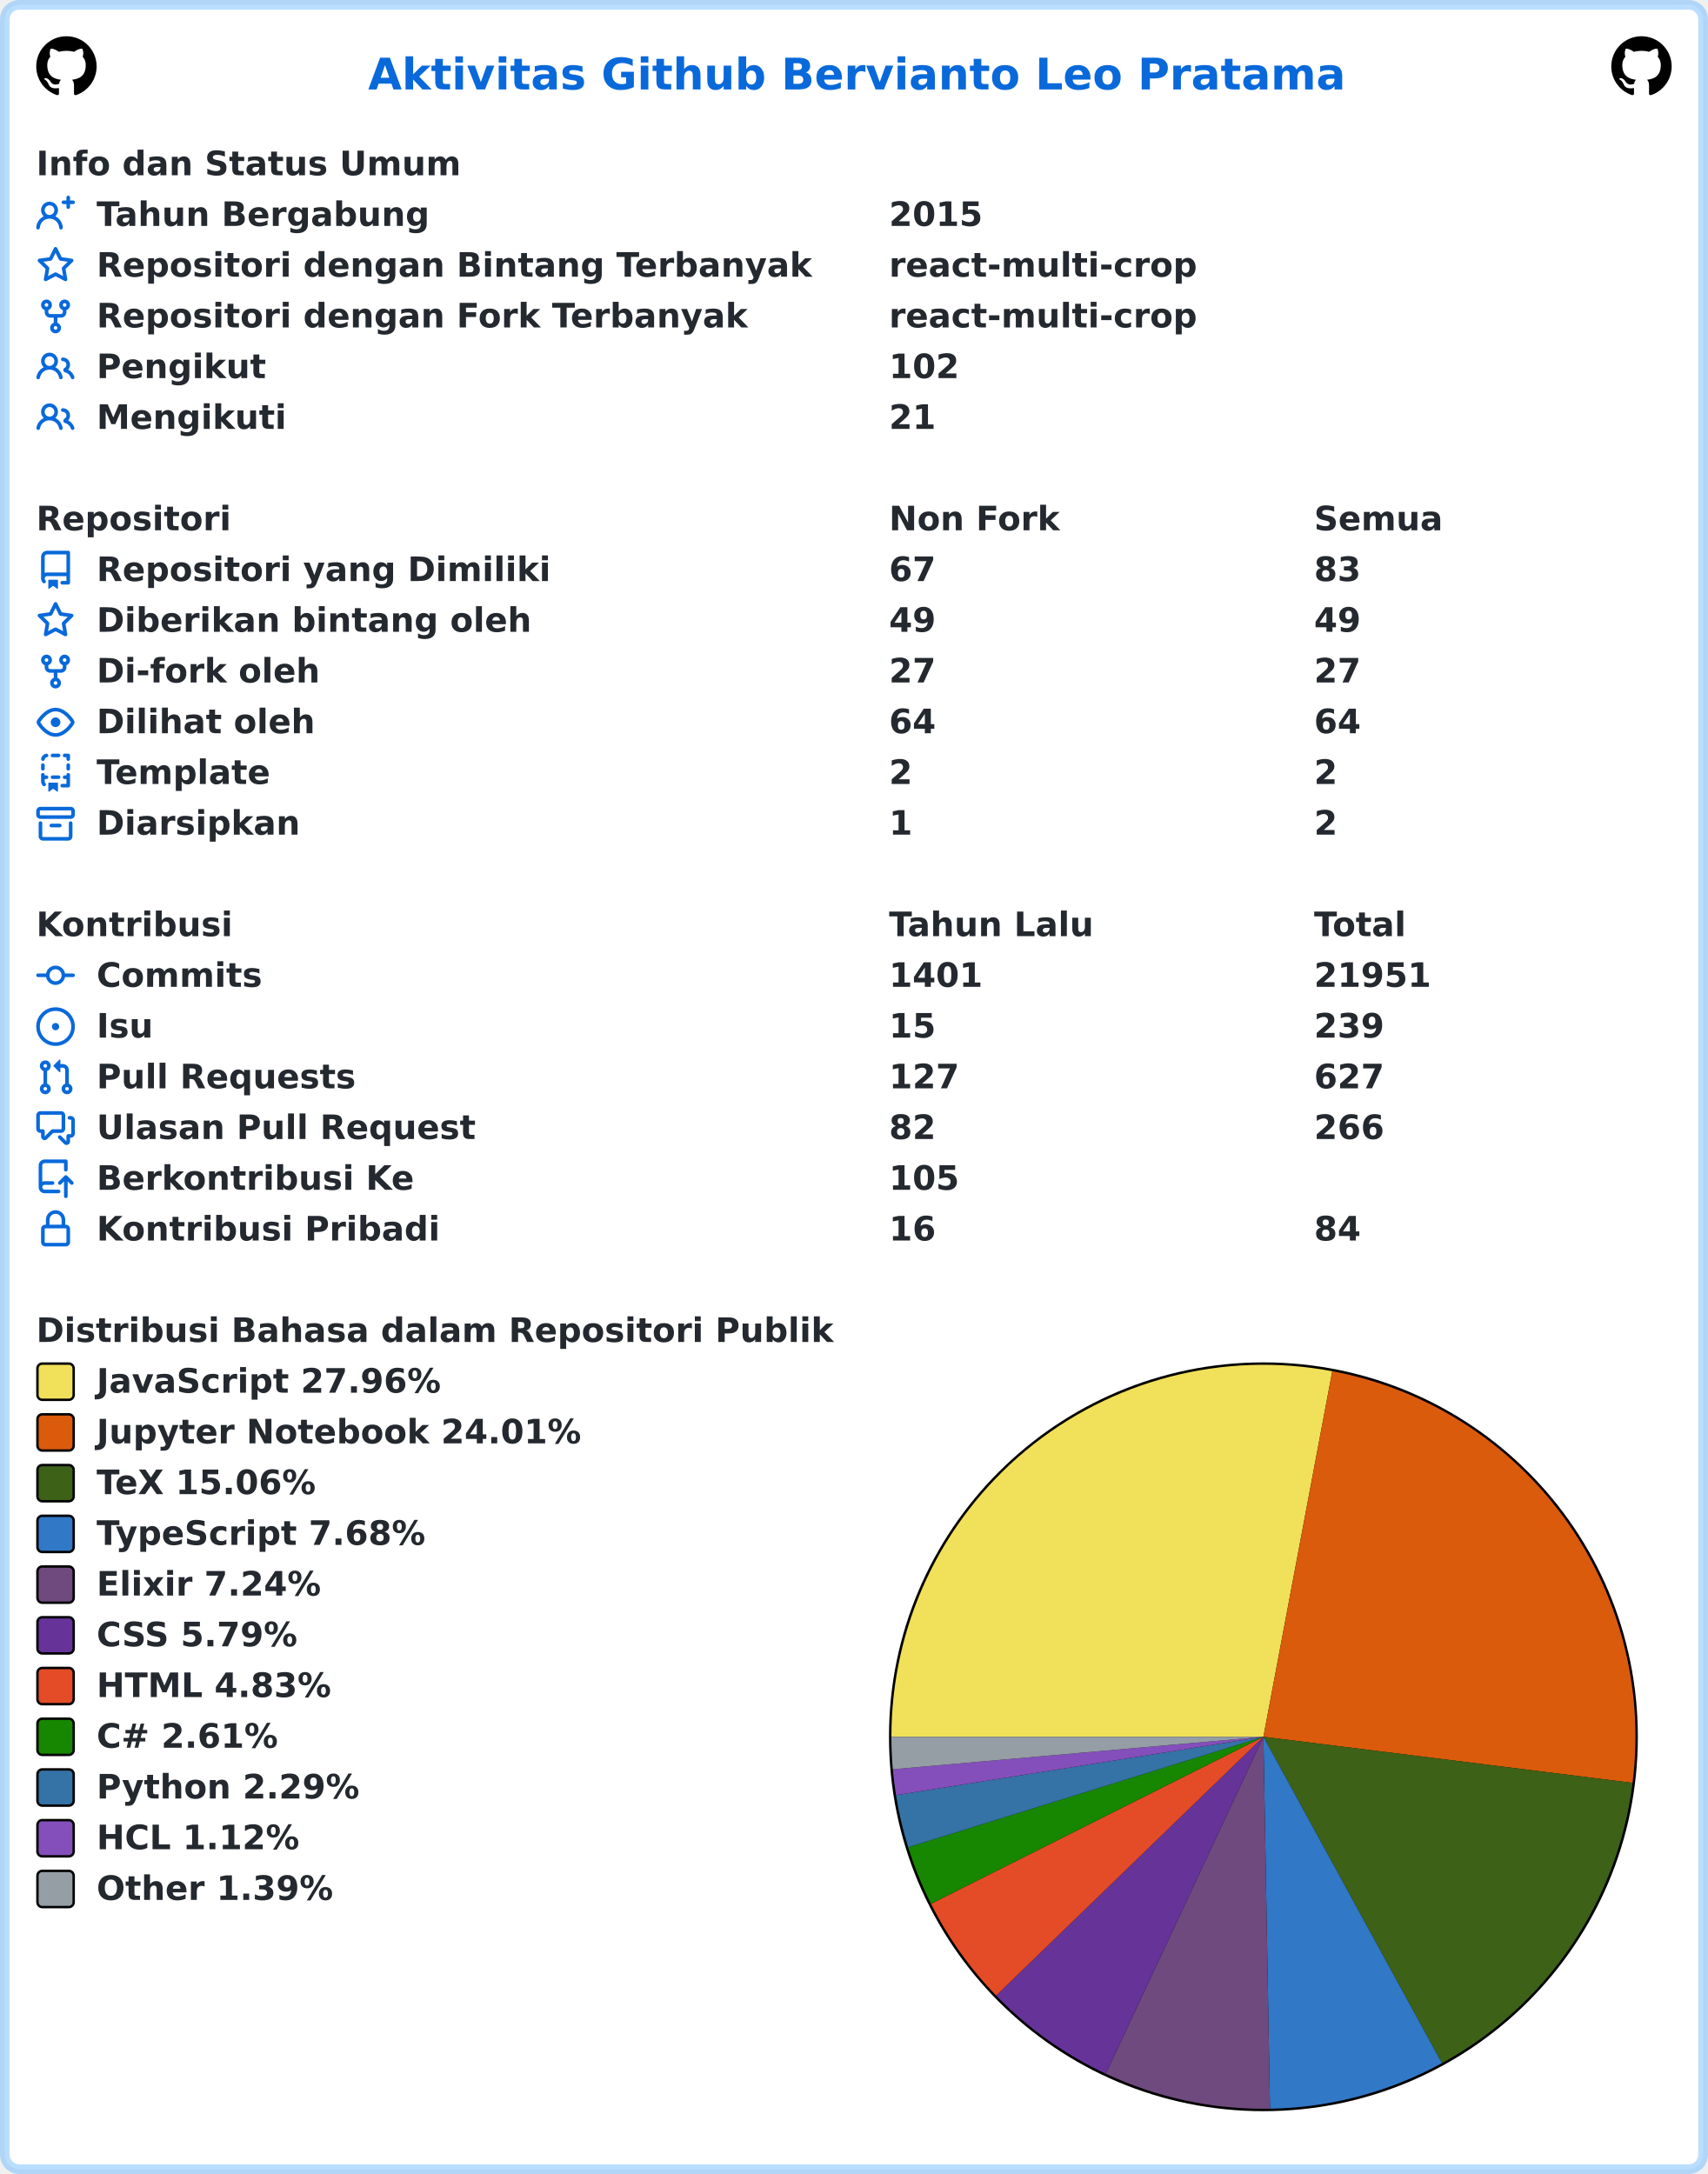
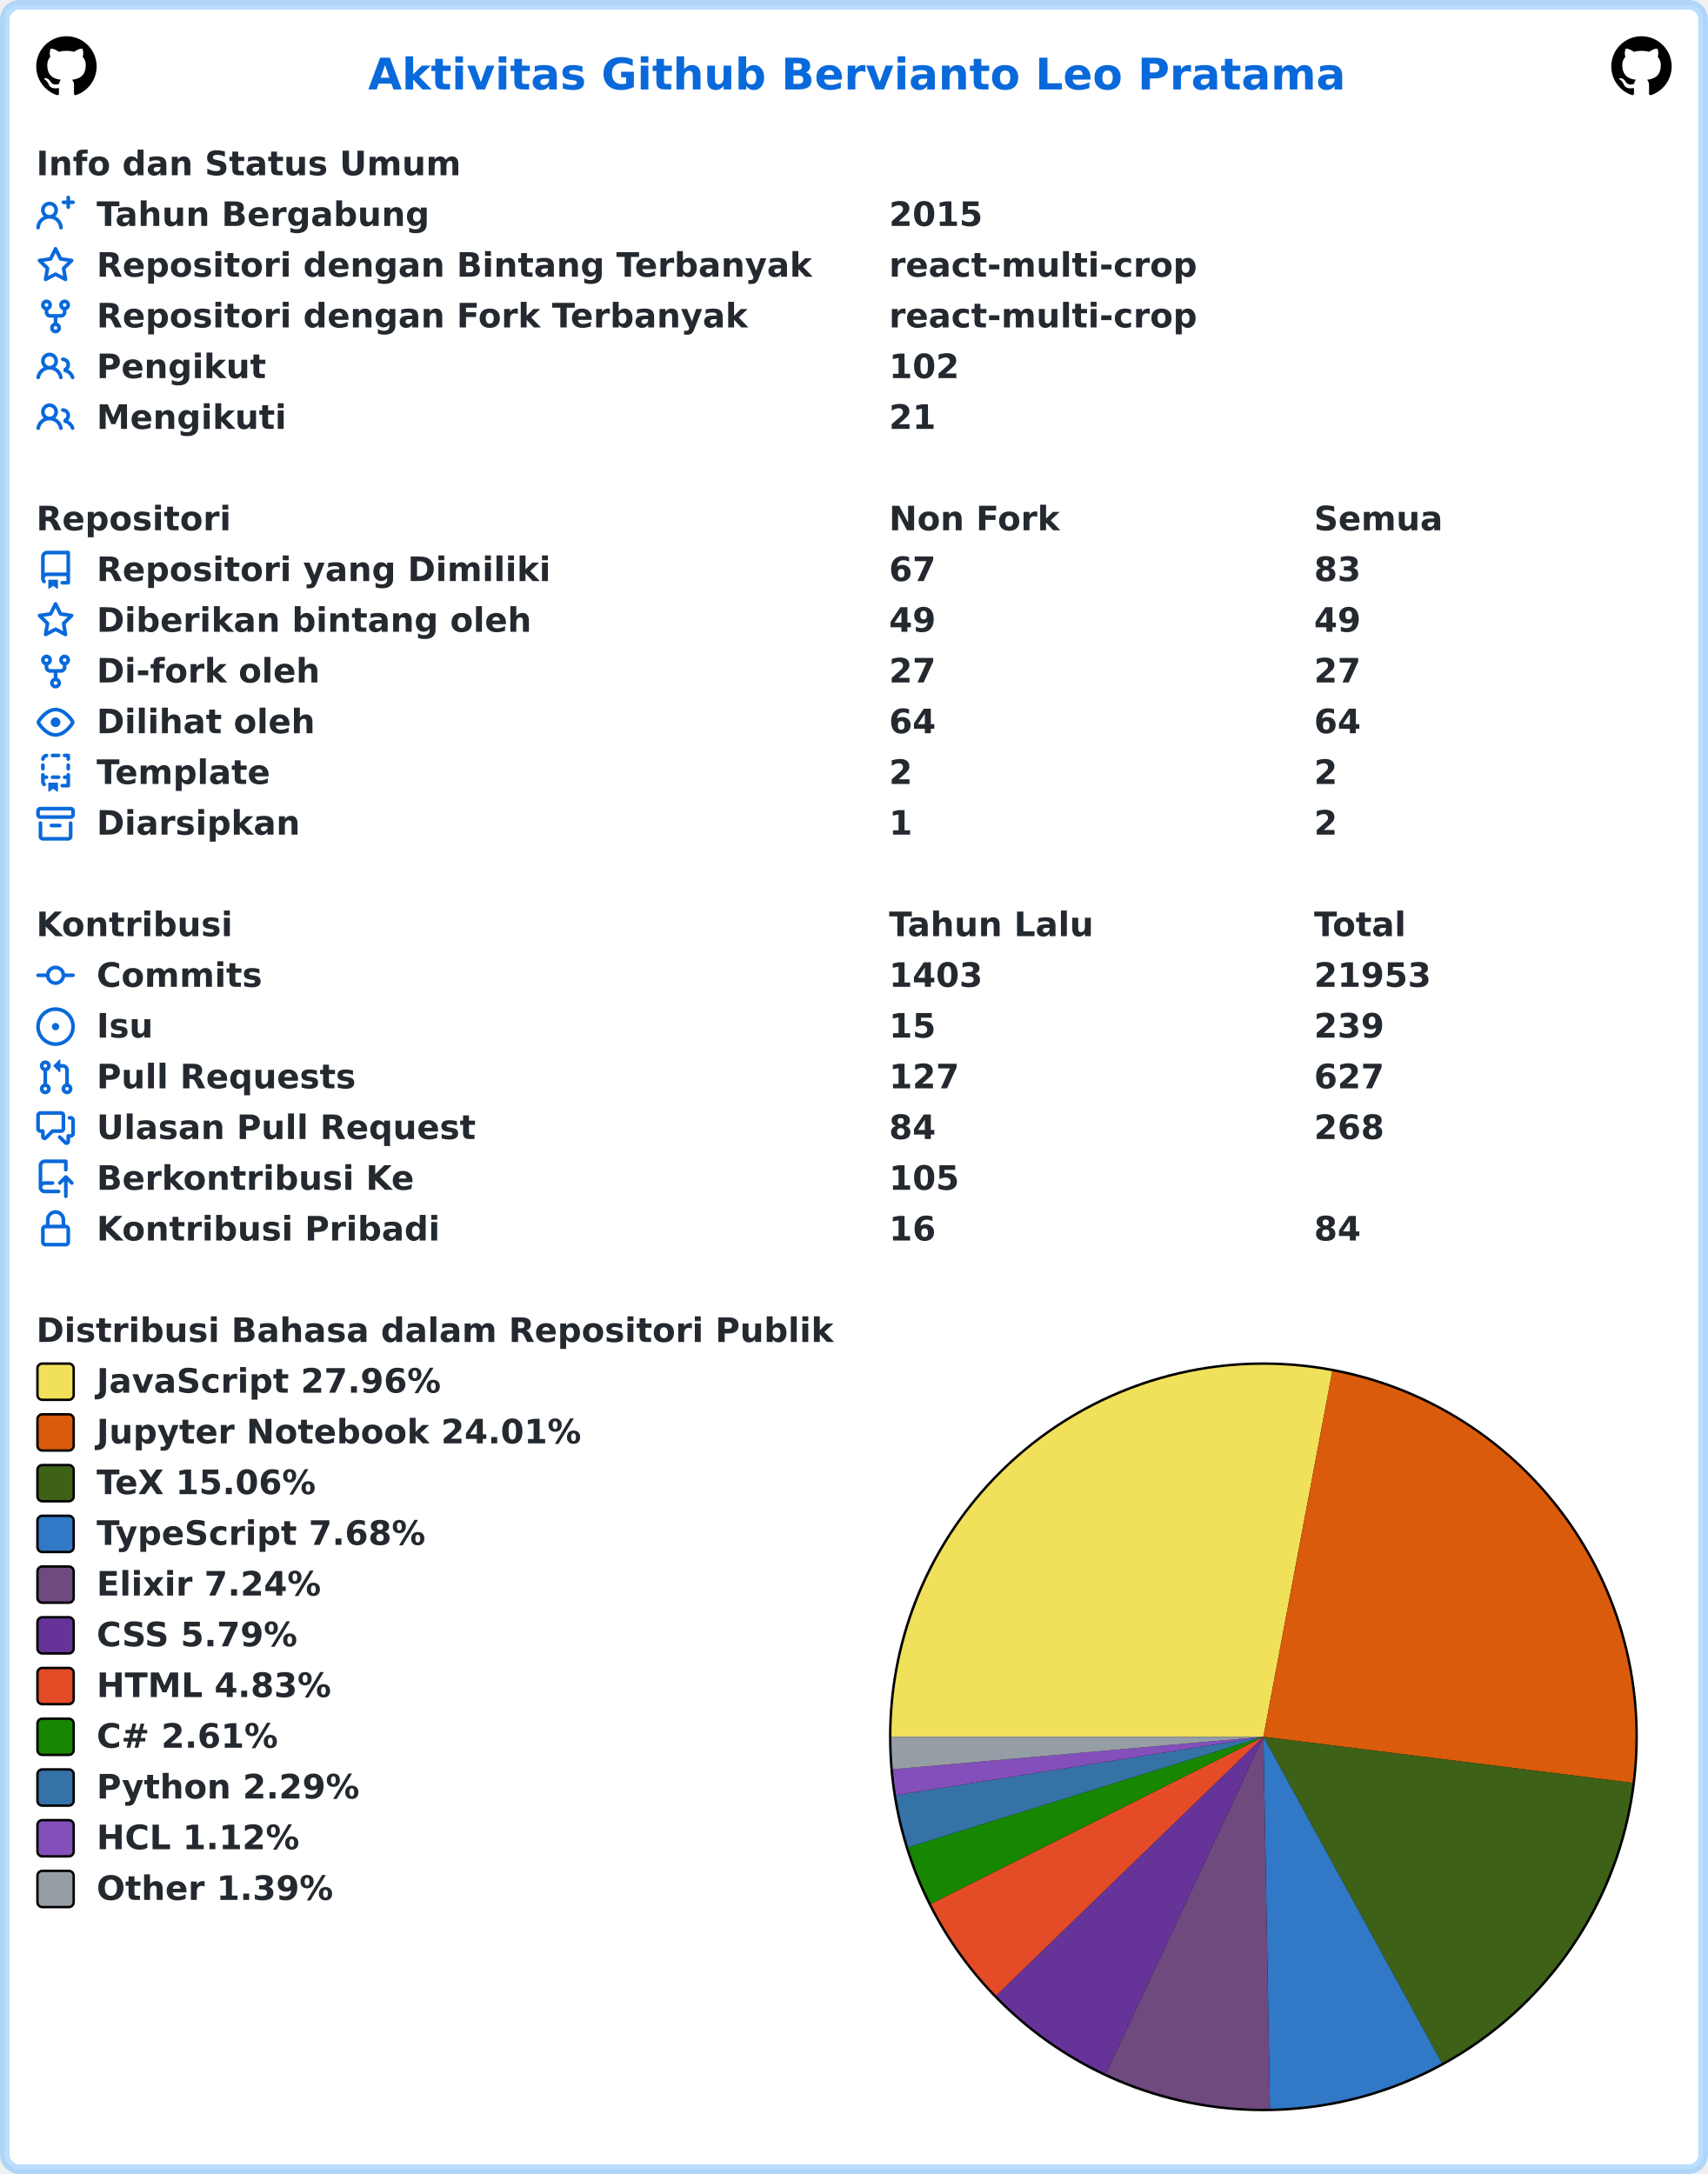
<svg xmlns="http://www.w3.org/2000/svg" width="707" height="900" viewBox="0 0 707 900" lang="id" xml:lang="id">
  <rect x="2" y="2" stroke-width="4" rx="6" width="703" height="896" stroke="rgba(84,174,255,0.4)" fill="#ffffff" />
  <g font-weight="600" font-size="110pt" font-family="Verdana,Geneva,DejaVu Sans,sans-serif" text-rendering="geometricPrecision">
    <text x="1239" y="301" lengthAdjust="spacingAndGlyphs" textLength="3261" transform="scale(0.123)" fill="#0969da">Aktivitas Github Bervianto Leo Pratama</text>
    <svg x="15" y="15" width="25" height="25" viewBox="0 0 16 16">
      <path fill="#000000" fill-rule="evenodd" d="M8 0C3.58 0 0 3.58 0 8c0 3.54 2.29 6.53 5.47 7.59.4.07.55-.17.55-.38 0-.19-.01-.82-.01-1.49-2.01.37-2.53-.49-2.69-.94-.09-.23-.48-.94-.82-1.13-.28-.15-.68-.52-.01-.53.63-.01 1.08.58 1.23.82.72 1.21 1.87.87 2.33.66.07-.52.28-.87.51-1.07-1.78-.2-3.64-.89-3.64-3.95 0-.87.31-1.59.82-2.15-.08-.2-.36-1.02.08-2.12 0 0 .67-.21 2.2.82.64-.18 1.32-.27 2-.27.68 0 1.36.09 2 .27 1.53-1.04 2.2-.82 2.2-.82.44 1.1.16 1.92.08 2.12.51.56.82 1.27.82 2.15 0 3.07-1.87 3.75-3.65 3.95.29.25.54.73.54 1.48 0 1.07-.01 1.93-.01 2.2 0 .21.15.46.55.38A8.013 8.013 0 0016 8c0-4.42-3.58-8-8-8z" />
    </svg>
    <svg x="667" y="15" width="25" height="25" viewBox="0 0 16 16">
      <path fill="#000000" fill-rule="evenodd" d="M8 0C3.58 0 0 3.58 0 8c0 3.54 2.29 6.53 5.47 7.59.4.07.55-.17.55-.38 0-.19-.01-.82-.01-1.49-2.01.37-2.53-.49-2.69-.94-.09-.23-.48-.94-.82-1.13-.28-.15-.68-.52-.01-.53.63-.01 1.08.58 1.23.82.72 1.21 1.87.87 2.33.66.07-.52.28-.87.51-1.07-1.78-.2-3.64-.89-3.64-3.95 0-.87.31-1.59.82-2.15-.08-.2-.36-1.02.08-2.12 0 0 .67-.21 2.2.82.64-.18 1.32-.27 2-.27.68 0 1.36.09 2 .27 1.53-1.04 2.2-.82 2.2-.82.44 1.1.16 1.92.08 2.12.51.56.82 1.27.82 2.15 0 3.07-1.87 3.75-3.65 3.95.29.25.54.73.54 1.48 0 1.07-.01 1.93-.01 2.2 0 .21.15.46.55.38A8.013 8.013 0 0016 8c0-4.42-3.58-8-8-8z" />
    </svg>
    <g transform="translate(0, 60)" fill="#24292f">
      <g transform="translate(15, 0)">
        <g transform="scale(0.095)">
          <text x="0" y="132" textLength="1852" lengthAdjust="spacingAndGlyphs">Info dan Status Umum</text>
        </g>
      </g>
      <g transform="translate(15, 21)">
        <path fill="#0969da" fill-rule="evenodd" d="M13.25 0a.75.75 0 01.75.75V2h1.25a.75.75 0 010 1.5H14v1.25a.75.75 0 01-1.5 0V3.5h-1.25a.75.75 0 010-1.5h1.25V.75a.75.75 0 01.75-.75zM5.5 4a2 2 0 100 4 2 2 0 000-4zm2.4 4.548a3.5 3.5 0 10-4.799 0 5.527 5.527 0 00-3.1 4.66.75.75 0 101.498.085A4.01 4.01 0 015.5 9.5a4.01 4.01 0 014.001 3.793.75.75 0 101.498-.086 5.527 5.527 0 00-3.1-4.659z" />
        <g transform="scale(0.095)">
          <text lengthAdjust="spacingAndGlyphs" textLength="1478" x="263" y="132">Tahun Bergabung</text>
          <text lengthAdjust="spacingAndGlyphs" textLength="420" x="3716" y="132">2015</text>
        </g>
      </g>
      <g transform="translate(15, 42)">
        <path fill="#0969da" fill-rule="evenodd" d="M8 .25a.75.75 0 01.673.418l1.882 3.815 4.21.612a.75.75 0 01.416 1.279l-3.046 2.97.719 4.192a.75.75 0 01-1.088.791L8 12.347l-3.766 1.98a.75.75 0 01-1.088-.79l.72-4.194L.818 6.374a.75.75 0 01.416-1.28l4.21-.611L7.327.668A.75.75 0 018 .25zm0 2.445L6.615 5.5a.75.75 0 01-.564.41l-3.097.45 2.24 2.184a.75.75 0 01.216.664l-.528 3.084 2.769-1.456a.75.75 0 01.698 0l2.77 1.456-.53-3.084a.75.75 0 01.216-.664l2.24-2.183-3.096-.45a.75.75 0 01-.564-.41L8 2.694v.001z" />
        <g transform="scale(0.095)">
          <text lengthAdjust="spacingAndGlyphs" textLength="3126" x="263" y="132">Repositori dengan Bintang Terbanyak</text>
          <text lengthAdjust="spacingAndGlyphs" textLength="1330" x="3716" y="132">react-multi-crop</text>
        </g>
      </g>
      <g transform="translate(15, 63)">
        <path fill="#0969da" fill-rule="evenodd" d="M5 3.25a.75.75 0 11-1.5 0 .75.75 0 011.5 0zm0 2.122a2.25 2.25 0 10-1.5 0v.878A2.25 2.25 0 005.75 8.5h1.5v2.128a2.251 2.251 0 101.5 0V8.5h1.5a2.25 2.25 0 002.25-2.25v-.878a2.25 2.25 0 10-1.5 0v.878a.75.75 0 01-.75.75h-4.5A.75.75 0 015 6.25v-.878zm3.75 7.378a.75.75 0 11-1.5 0 .75.75 0 011.5 0zm3-8.75a.75.75 0 100-1.5.75.75 0 000 1.5z" />
        <g transform="scale(0.095)">
          <text lengthAdjust="spacingAndGlyphs" textLength="2846" x="263" y="132">Repositori dengan Fork Terbanyak</text>
          <text lengthAdjust="spacingAndGlyphs" textLength="1330" x="3716" y="132">react-multi-crop</text>
        </g>
      </g>
      <g transform="translate(15, 84)">
        <path fill="#0969da" fill-rule="evenodd" d="M5.5 3.5a2 2 0 100 4 2 2 0 000-4zM2 5.5a3.5 3.5 0 115.898 2.549 5.507 5.507 0 013.034 4.084.75.75 0 11-1.482.235 4.001 4.001 0 00-7.9 0 .75.75 0 01-1.482-.236A5.507 5.507 0 013.102 8.05 3.49 3.49 0 012 5.5zM11 4a.75.75 0 100 1.5 1.5 1.5 0 01.666 2.844.75.75 0 00-.416.672v.352a.75.75 0 00.574.73c1.2.289 2.162 1.2 2.522 2.372a.75.75 0 101.434-.44 5.01 5.01 0 00-2.56-3.012A3 3 0 0011 4z" />
        <g transform="scale(0.095)">
          <text lengthAdjust="spacingAndGlyphs" textLength="723" x="263" y="132">Pengikut</text>
          <text lengthAdjust="spacingAndGlyphs" textLength="315" x="3716" y="132">102</text>
        </g>
      </g>
      <g transform="translate(15, 105)">
        <path fill="#0969da" fill-rule="evenodd" d="M5.5 3.5a2 2 0 100 4 2 2 0 000-4zM2 5.5a3.5 3.5 0 115.898 2.549 5.507 5.507 0 013.034 4.084.75.75 0 11-1.482.235 4.001 4.001 0 00-7.9 0 .75.75 0 01-1.482-.236A5.507 5.507 0 013.102 8.05 3.49 3.49 0 012 5.5zM11 4a.75.75 0 100 1.5 1.5 1.5 0 01.666 2.844.75.75 0 00-.416.672v.352a.75.75 0 00.574.73c1.2.289 2.162 1.2 2.522 2.372a.75.75 0 101.434-.44 5.01 5.01 0 00-2.56-3.012A3 3 0 0011 4z" />
        <g transform="scale(0.095)">
          <text lengthAdjust="spacingAndGlyphs" textLength="813" x="263" y="132">Mengikuti</text>
          <text lengthAdjust="spacingAndGlyphs" textLength="210" x="3716" y="132">21</text>
        </g>
      </g>
    </g>
    <g transform="translate(0, 207)" fill="#24292f">
      <g transform="translate(15, 0)">
        <g transform="scale(0.095)">
          <text x="0" y="132" textLength="832" lengthAdjust="spacingAndGlyphs">Repositori</text>
          <text x="3716" y="132" textLength="740" lengthAdjust="spacingAndGlyphs">Non Fork</text>
          <text x="5568" y="132" textLength="573" lengthAdjust="spacingAndGlyphs">Semua</text>
        </g>
      </g>
      <g transform="translate(15, 21)">
        <path fill="#0969da" fill-rule="evenodd" d="M2 2.5A2.5 2.5 0 014.5 0h8.75a.75.75 0 01.75.75v12.5a.75.75 0 01-.75.75h-2.5a.75.75 0 110-1.5h1.75v-2h-8a1 1 0 00-.714 1.7.75.75 0 01-1.072 1.05A2.495 2.495 0 012 11.5v-9zm10.5-1V9h-8c-.356 0-.694.074-1 .208V2.5a1 1 0 011-1h8zM5 12.25v3.25a.25.25 0 00.4.2l1.45-1.087a.25.25 0 01.3 0L8.6 15.7a.25.25 0 00.4-.2v-3.25a.25.25 0 00-.25-.25h-3.5a.25.25 0 00-.25.25z" />
        <g transform="scale(0.095)">
          <text lengthAdjust="spacingAndGlyphs" textLength="1962" x="263" y="132">Repositori yang Dimiliki</text>
          <text lengthAdjust="spacingAndGlyphs" textLength="210" x="3716" y="132">67</text>
          <text lengthAdjust="spacingAndGlyphs" textLength="210" x="5568" y="132">83</text>
        </g>
      </g>
      <g transform="translate(15, 42)">
        <path fill="#0969da" fill-rule="evenodd" d="M8 .25a.75.75 0 01.673.418l1.882 3.815 4.21.612a.75.75 0 01.416 1.279l-3.046 2.97.719 4.192a.75.75 0 01-1.088.791L8 12.347l-3.766 1.98a.75.75 0 01-1.088-.79l.72-4.194L.818 6.374a.75.75 0 01.416-1.28l4.21-.611L7.327.668A.75.75 0 018 .25zm0 2.445L6.615 5.5a.75.75 0 01-.564.41l-3.097.45 2.24 2.184a.75.75 0 01.216.664l-.528 3.084 2.769-1.456a.75.75 0 01.698 0l2.77 1.456-.53-3.084a.75.75 0 01.216-.664l2.24-2.183-3.096-.45a.75.75 0 01-.564-.41L8 2.694v.001z" />
        <g transform="scale(0.095)">
          <text lengthAdjust="spacingAndGlyphs" textLength="1887" x="263" y="132">Diberikan bintang oleh</text>
          <text lengthAdjust="spacingAndGlyphs" textLength="210" x="3716" y="132">49</text>
          <text lengthAdjust="spacingAndGlyphs" textLength="210" x="5568" y="132">49</text>
        </g>
      </g>
      <g transform="translate(15, 63)">
        <path fill="#0969da" fill-rule="evenodd" d="M5 3.25a.75.75 0 11-1.5 0 .75.75 0 011.5 0zm0 2.122a2.25 2.25 0 10-1.5 0v.878A2.25 2.25 0 005.75 8.5h1.5v2.128a2.251 2.251 0 101.5 0V8.5h1.5a2.25 2.25 0 002.25-2.25v-.878a2.25 2.25 0 10-1.5 0v.878a.75.75 0 01-.75.75h-4.5A.75.75 0 015 6.25v-.878zm3.75 7.378a.75.75 0 11-1.5 0 .75.75 0 011.5 0zm3-8.75a.75.75 0 100-1.5.75.75 0 000 1.5z" />
        <g transform="scale(0.095)">
          <text lengthAdjust="spacingAndGlyphs" textLength="963" x="263" y="132">Di-fork oleh</text>
          <text lengthAdjust="spacingAndGlyphs" textLength="210" x="3716" y="132">27</text>
          <text lengthAdjust="spacingAndGlyphs" textLength="210" x="5568" y="132">27</text>
        </g>
      </g>
      <g transform="translate(15, 84)">
        <path fill="#0969da" fill-rule="evenodd" d="M1.679 7.932c.412-.621 1.242-1.75 2.366-2.717C5.175 4.242 6.527 3.5 8 3.5c1.473 0 2.824.742 3.955 1.715 1.124.967 1.954 2.096 2.366 2.717a.119.119 0 010 .136c-.412.621-1.242 1.75-2.366 2.717C10.825 11.758 9.473 12.5 8 12.5c-1.473 0-2.824-.742-3.955-1.715C2.92 9.818 2.09 8.69 1.679 8.068a.119.119 0 010-.136zM8 2c-1.981 0-3.67.992-4.933 2.078C1.797 5.169.88 6.423.43 7.1a1.619 1.619 0 000 1.798c.45.678 1.367 1.932 2.637 3.024C4.329 13.008 6.019 14 8 14c1.981 0 3.67-.992 4.933-2.078 1.27-1.091 2.187-2.345 2.637-3.023a1.619 1.619 0 000-1.798c-.45-.678-1.367-1.932-2.637-3.023C11.671 2.992 9.981 2 8 2zm0 8a2 2 0 100-4 2 2 0 000 4z" />
        <g transform="scale(0.095)">
          <text lengthAdjust="spacingAndGlyphs" textLength="944" x="263" y="132">Dilihat oleh</text>
          <text lengthAdjust="spacingAndGlyphs" textLength="210" x="3716" y="132">64</text>
          <text lengthAdjust="spacingAndGlyphs" textLength="210" x="5568" y="132">64</text>
        </g>
      </g>
      <g transform="translate(15, 105)">
        <path fill="#0969da" fill-rule="evenodd" d="M6 .75A.75.75 0 016.75 0h2.5a.75.75 0 010 1.5h-2.5A.75.75 0 016 .75zm5 0a.75.75 0 01.75-.75h1.5a.75.75 0 01.75.75v1.5a.75.75 0 01-1.5 0V1.5h-.75A.75.75 0 0111 .75zM4.992.662a.75.75 0 01-.636.848c-.436.063-.783.41-.846.846a.75.75 0 01-1.485-.212A2.501 2.501 0 014.144.025a.75.75 0 01.848.637zM2.75 4a.75.75 0 01.75.75v1.5a.75.75 0 01-1.5 0v-1.5A.75.75 0 012.75 4zm10.5 0a.75.75 0 01.75.75v1.5a.75.75 0 01-1.5 0v-1.5a.75.75 0 01.75-.75zM2.75 8a.75.75 0 01.75.75v.268A1.72 1.72 0 013.75 9h.5a.75.75 0 010 1.5h-.5a.25.25 0 00-.25.25v.75c0 .28.114.532.3.714a.75.75 0 01-1.05 1.072A2.495 2.495 0 012 11.5V8.75A.75.75 0 012.75 8zm10.5 0a.75.75 0 01.75.75v4.5a.75.75 0 01-.75.75h-2.5a.75.75 0 010-1.5h1.75v-2h-.75a.75.75 0 010-1.5h.75v-.25a.75.75 0 01.75-.75zM6 9.75A.75.75 0 016.75 9h2.5a.75.75 0 010 1.5h-2.5A.75.75 0 016 9.75zm-1 2.5v3.25a.25.25 0 00.4.2l1.45-1.087a.25.25 0 01.3 0L8.6 15.7a.25.25 0 00.4-.2v-3.25a.25.25 0 00-.25-.25h-3.5a.25.25 0 00-.25.25z" />
        <g transform="scale(0.095)">
          <text lengthAdjust="spacingAndGlyphs" textLength="783" x="263" y="132">Template</text>
          <text lengthAdjust="spacingAndGlyphs" textLength="105" x="3716" y="132">2</text>
          <text lengthAdjust="spacingAndGlyphs" textLength="105" x="5568" y="132">2</text>
        </g>
      </g>
      <g transform="translate(15, 126)">
        <path fill="#0969da" fill-rule="evenodd" d="M1.75 2.5a.25.25 0 00-.25.25v1.5c0 .138.112.25.25.25h12.5a.25.25 0 00.25-.25v-1.5a.25.25 0 00-.25-.25H1.75zM0 2.75C0 1.784.784 1 1.75 1h12.5c.966 0 1.75.784 1.75 1.75v1.5A1.75 1.75 0 0114.25 6H1.75A1.75 1.75 0 010 4.25v-1.5zM1.75 7a.75.75 0 01.75.75v5.5c0 .138.112.25.25.25h10.5a.25.25 0 00.25-.25v-5.5a.75.75 0 111.5 0v5.5A1.75 1.75 0 0113.25 15H2.75A1.75 1.75 0 011 13.25v-5.5A.75.75 0 011.75 7zm4.5 1a.75.75 0 000 1.5h3.5a.75.75 0 100-1.5h-3.5z" />
        <g transform="scale(0.095)">
          <text lengthAdjust="spacingAndGlyphs" textLength="880" x="263" y="132">Diarsipkan</text>
          <text lengthAdjust="spacingAndGlyphs" textLength="105" x="3716" y="132">1</text>
          <text lengthAdjust="spacingAndGlyphs" textLength="105" x="5568" y="132">2</text>
        </g>
      </g>
    </g>
    <g transform="translate(0, 375)" fill="#24292f">
      <g transform="translate(15, 0)">
        <g transform="scale(0.095)">
          <text x="0" y="132" textLength="834" lengthAdjust="spacingAndGlyphs">Kontribusi</text>
          <text x="3716" y="132" textLength="914" lengthAdjust="spacingAndGlyphs">Tahun Lalu</text>
          <text x="5568" y="132" textLength="414" lengthAdjust="spacingAndGlyphs">Total</text>
        </g>
      </g>
      <g transform="translate(15, 21)">
        <path fill="#0969da" fill-rule="evenodd" d="M10.5 7.75a2.5 2.5 0 11-5 0 2.5 2.5 0 015 0zm1.43.75a4.002 4.002 0 01-7.86 0H.75a.75.75 0 110-1.5h3.32a4.001 4.001 0 017.86 0h3.32a.75.75 0 110 1.5h-3.32z" />
        <g transform="scale(0.095)">
          <text lengthAdjust="spacingAndGlyphs" textLength="734" x="263" y="132">Commits</text>
-           <text lengthAdjust="spacingAndGlyphs" textLength="420" x="3716" y="132">1401</text>
-           <text lengthAdjust="spacingAndGlyphs" textLength="525" x="5568" y="132">21951</text>
+           <text lengthAdjust="spacingAndGlyphs" textLength="420" x="3716" y="132">1403</text>
+           <text lengthAdjust="spacingAndGlyphs" textLength="525" x="5568" y="132">21953</text>
        </g>
      </g>
      <g transform="translate(15, 42)">
        <path fill="#0969da" d="M8 9.5a1.5 1.5 0 100-3 1.5 1.5 0 000 3z" />
        <path fill="#0969da" fill-rule="evenodd" d="M8 0a8 8 0 100 16A8 8 0 008 0zM1.5 8a6.5 6.5 0 1113 0 6.5 6.5 0 01-13 0z" />
        <g transform="scale(0.095)">
          <text lengthAdjust="spacingAndGlyphs" textLength="238" x="263" y="132">Isu</text>
          <text lengthAdjust="spacingAndGlyphs" textLength="210" x="3716" y="132">15</text>
          <text lengthAdjust="spacingAndGlyphs" textLength="315" x="5568" y="132">239</text>
        </g>
      </g>
      <g transform="translate(15, 63)">
        <path fill="#0969da" fill-rule="evenodd" d="M7.177 3.073L9.573.677A.25.25 0 0110 .854v4.792a.25.25 0 01-.427.177L7.177 3.427a.25.25 0 010-.354zM3.75 2.5a.75.75 0 100 1.5.75.75 0 000-1.5zm-2.25.75a2.25 2.25 0 113 2.122v5.256a2.251 2.251 0 11-1.5 0V5.372A2.25 2.25 0 011.5 3.25zM11 2.5h-1V4h1a1 1 0 011 1v5.628a2.251 2.251 0 101.5 0V5A2.5 2.5 0 0011 2.5zm1 10.25a.75.75 0 111.5 0 .75.75 0 01-1.5 0zM3.75 12a.75.75 0 100 1.5.75.75 0 000-1.5z" />
        <g transform="scale(0.095)">
          <text lengthAdjust="spacingAndGlyphs" textLength="1113" x="263" y="132">Pull Requests</text>
          <text lengthAdjust="spacingAndGlyphs" textLength="315" x="3716" y="132">127</text>
          <text lengthAdjust="spacingAndGlyphs" textLength="315" x="5568" y="132">627</text>
        </g>
      </g>
      <g transform="translate(15, 84)">
        <path fill="#0969da" fill-rule="evenodd" d="M1.5 2.75a.25.25 0 01.25-.25h8.5a.25.25 0 01.25.25v5.5a.25.25 0 01-.25.25h-3.5a.75.75 0 00-.53.22L3.5 11.44V9.25a.75.75 0 00-.75-.75h-1a.25.25 0 01-.25-.25v-5.5zM1.75 1A1.75 1.75 0 000 2.75v5.5C0 9.216.784 10 1.75 10H2v1.543a1.457 1.457 0 002.487 1.03L7.061 10h3.189A1.75 1.75 0 0012 8.25v-5.5A1.75 1.75 0 0010.25 1h-8.5zM14.5 4.75a.25.25 0 00-.25-.25h-.5a.75.75 0 110-1.5h.5c.966 0 1.75.784 1.75 1.75v5.5A1.75 1.75 0 0114.25 12H14v1.543a1.457 1.457 0 01-2.487 1.03L9.22 12.28a.75.75 0 111.06-1.06l2.22 2.22v-2.19a.75.75 0 01.75-.75h1a.25.25 0 00.25-.25v-5.5z" />
        <g transform="scale(0.095)">
          <text lengthAdjust="spacingAndGlyphs" textLength="1640" x="263" y="132">Ulasan Pull Request</text>
-           <text lengthAdjust="spacingAndGlyphs" textLength="210" x="3716" y="132">82</text>
-           <text lengthAdjust="spacingAndGlyphs" textLength="315" x="5568" y="132">266</text>
+           <text lengthAdjust="spacingAndGlyphs" textLength="210" x="3716" y="132">84</text>
+           <text lengthAdjust="spacingAndGlyphs" textLength="315" x="5568" y="132">268</text>
        </g>
      </g>
      <g transform="translate(15, 105)">
        <path fill="#0969da" fill-rule="evenodd" d="M1 2.5A2.5 2.5 0 013.5 0h8.75a.75.75 0 01.75.75v3.5a.75.75 0 01-1.5 0V1.5h-8a1 1 0 00-1 1v6.708A2.492 2.492 0 013.5 9h3.25a.75.75 0 010 1.5H3.5a1 1 0 100 2h5.75a.75.75 0 010 1.5H3.5A2.5 2.5 0 011 11.5v-9zm13.23 7.79a.75.75 0 001.06-1.06l-2.505-2.505a.75.75 0 00-1.06 0L9.22 9.229a.75.75 0 001.06 1.061l1.225-1.224v6.184a.75.75 0 001.5 0V9.066l1.224 1.224z" />
        <g transform="scale(0.095)">
          <text lengthAdjust="spacingAndGlyphs" textLength="1366" x="263" y="132">Berkontribusi Ke</text>
          <text lengthAdjust="spacingAndGlyphs" textLength="315" x="3716" y="132">105</text>
        </g>
      </g>
      <g transform="translate(15, 126)">
        <path fill="#0969da" fill-rule="evenodd" d="M4 4v2h-.25A1.75 1.75 0 002 7.75v5.5c0 .966.784 1.75 1.75 1.75h8.5A1.75 1.75 0 0014 13.25v-5.5A1.75 1.75 0 0012.25 6H12V4a4 4 0 10-8 0zm6.5 2V4a2.5 2.5 0 00-5 0v2h5zM12 7.5h.25a.25.25 0 01.25.25v5.5a.25.25 0 01-.25.25h-8.5a.25.25 0 01-.25-.25v-5.5a.25.25 0 01.25-.25H12z" />
        <g transform="scale(0.095)">
          <text lengthAdjust="spacingAndGlyphs" textLength="1456" x="263" y="132">Kontribusi Pribadi</text>
          <text lengthAdjust="spacingAndGlyphs" textLength="210" x="3716" y="132">16</text>
          <text lengthAdjust="spacingAndGlyphs" textLength="210" x="5568" y="132">84</text>
        </g>
      </g>
    </g>
    <g transform="translate(0, 543)" fill="#24292f">
      <g transform="translate(15, 0)">
        <g transform="scale(0.095)">
          <text x="0" y="132" textLength="3438" lengthAdjust="spacingAndGlyphs">Distribusi Bahasa dalam Repositori Publik</text>
        </g>
      </g>
      <g transform="translate(368, 21)">
        <circle cx="155" cy="155" r="155" fill="#000000" />
      </g>
      <g transform="translate(369, 22)">
        <path fill-rule="evenodd" fill="#f1e05a" d="M 0.0,154 A 154 154 0 0 1 182.508 2.662 L 154,154 Z" />
        <path fill-rule="evenodd" fill="#DA5B0B" d="M 182.508,2.662 A 154 154 0 0 1 306.813 173.083 L 154,154 Z" />
        <path fill-rule="evenodd" fill="#3D6117" d="M 306.813,173.083 A 154 154 0 0 1 227.891 289.115 L 154,154 Z" />
        <path fill-rule="evenodd" fill="#3178c6" d="M 227.891,289.115 A 154 154 0 0 1 156.722 307.976 L 154,154 Z" />
        <path fill-rule="evenodd" fill="#6e4a7e" d="M 156.722,307.976 A 154 154 0 0 1 88.753 293.495 L 154,154 Z" />
        <path fill-rule="evenodd" fill="#663399" d="M 88.753,293.495 A 154 154 0 0 1 43.361 261.122 L 154,154 Z" />
        <path fill-rule="evenodd" fill="#e34c26" d="M 43.361,261.122 A 154 154 0 0 1 16.393 223.139 L 154,154 Z" />
        <path fill-rule="evenodd" fill="#178600" d="M 16.393,223.139 A 154 154 0 0 1 6.946 199.729 L 154,154 Z" />
        <path fill-rule="evenodd" fill="#3572A5" d="M 6.946,199.729 A 154 154 0 0 1 1.909 178.17 L 154,154 Z" />
        <path fill-rule="evenodd" fill="#844FBA" d="M 1.909,178.17 A 154 154 0 0 1 0.589 167.451 L 154,154 Z" />
        <path fill-rule="evenodd" fill="#959da5" d="M 0.589,167.451 A 154 154 0 0 1 0.0 154 L 154,154 Z" />
      </g>
      <g transform="translate(15, 21)">
        <rect x="0.5" y="0.5" rx="2" width="15" height="15" fill="#f1e05a" stroke-width="1" stroke="#000000" />
        <text transform="scale(0.095)" x="263" y="132" textLength="1516" lengthAdjust="spacingAndGlyphs">JavaScript 27.96%</text>
      </g>
      <g transform="translate(15, 42)">
        <rect x="0.5" y="0.5" rx="2" width="15" height="15" fill="#DA5B0B" stroke-width="1" stroke="#000000" />
        <text transform="scale(0.095)" x="263" y="132" textLength="2126" lengthAdjust="spacingAndGlyphs">Jupyter Notebook 24.01%</text>
      </g>
      <g transform="translate(15, 63)">
        <rect x="0.5" y="0.5" rx="2" width="15" height="15" fill="#3D6117" stroke-width="1" stroke="#000000" />
        <text transform="scale(0.095)" x="263" y="132" textLength="999" lengthAdjust="spacingAndGlyphs">TeX 15.06%</text>
      </g>
      <g transform="translate(15, 84)">
        <rect x="0.5" y="0.5" rx="2" width="15" height="15" fill="#3178c6" stroke-width="1" stroke="#000000" />
        <text transform="scale(0.095)" x="263" y="132" textLength="1462" lengthAdjust="spacingAndGlyphs">TypeScript 7.68%</text>
      </g>
      <g transform="translate(15, 105)">
        <rect x="0.5" y="0.5" rx="2" width="15" height="15" fill="#6e4a7e" stroke-width="1" stroke="#000000" />
        <text transform="scale(0.095)" x="263" y="132" textLength="987" lengthAdjust="spacingAndGlyphs">Elixir 7.24%</text>
      </g>
      <g transform="translate(15, 126)">
        <rect x="0.5" y="0.5" rx="2" width="15" height="15" fill="#663399" stroke-width="1" stroke="#000000" />
        <text transform="scale(0.095)" x="263" y="132" textLength="903" lengthAdjust="spacingAndGlyphs">CSS 5.79%</text>
      </g>
      <g transform="translate(15, 147)">
        <rect x="0.5" y="0.5" rx="2" width="15" height="15" fill="#e34c26" stroke-width="1" stroke="#000000" />
        <text transform="scale(0.095)" x="263" y="132" textLength="1036" lengthAdjust="spacingAndGlyphs">HTML 4.83%</text>
      </g>
      <g transform="translate(15, 168)">
        <rect x="0.5" y="0.5" rx="2" width="15" height="15" fill="#178600" stroke-width="1" stroke="#000000" />
        <text transform="scale(0.095)" x="263" y="132" textLength="831" lengthAdjust="spacingAndGlyphs">C# 2.61%</text>
      </g>
      <g transform="translate(15, 189)">
        <rect x="0.5" y="0.5" rx="2" width="15" height="15" fill="#3572A5" stroke-width="1" stroke="#000000" />
        <text transform="scale(0.095)" x="263" y="132" textLength="1149" lengthAdjust="spacingAndGlyphs">Python 2.29%</text>
      </g>
      <g transform="translate(15, 210)">
        <rect x="0.5" y="0.5" rx="2" width="15" height="15" fill="#844FBA" stroke-width="1" stroke="#000000" />
        <text transform="scale(0.095)" x="263" y="132" textLength="909" lengthAdjust="spacingAndGlyphs">HCL 1.12%</text>
      </g>
      <g transform="translate(15, 231)">
        <rect x="0.5" y="0.5" rx="2" width="15" height="15" fill="#959da5" stroke-width="1" stroke="#000000" />
        <text transform="scale(0.095)" x="263" y="132" textLength="1047" lengthAdjust="spacingAndGlyphs">Other 1.39%</text>
      </g>
    </g>
  </g>
</svg>
